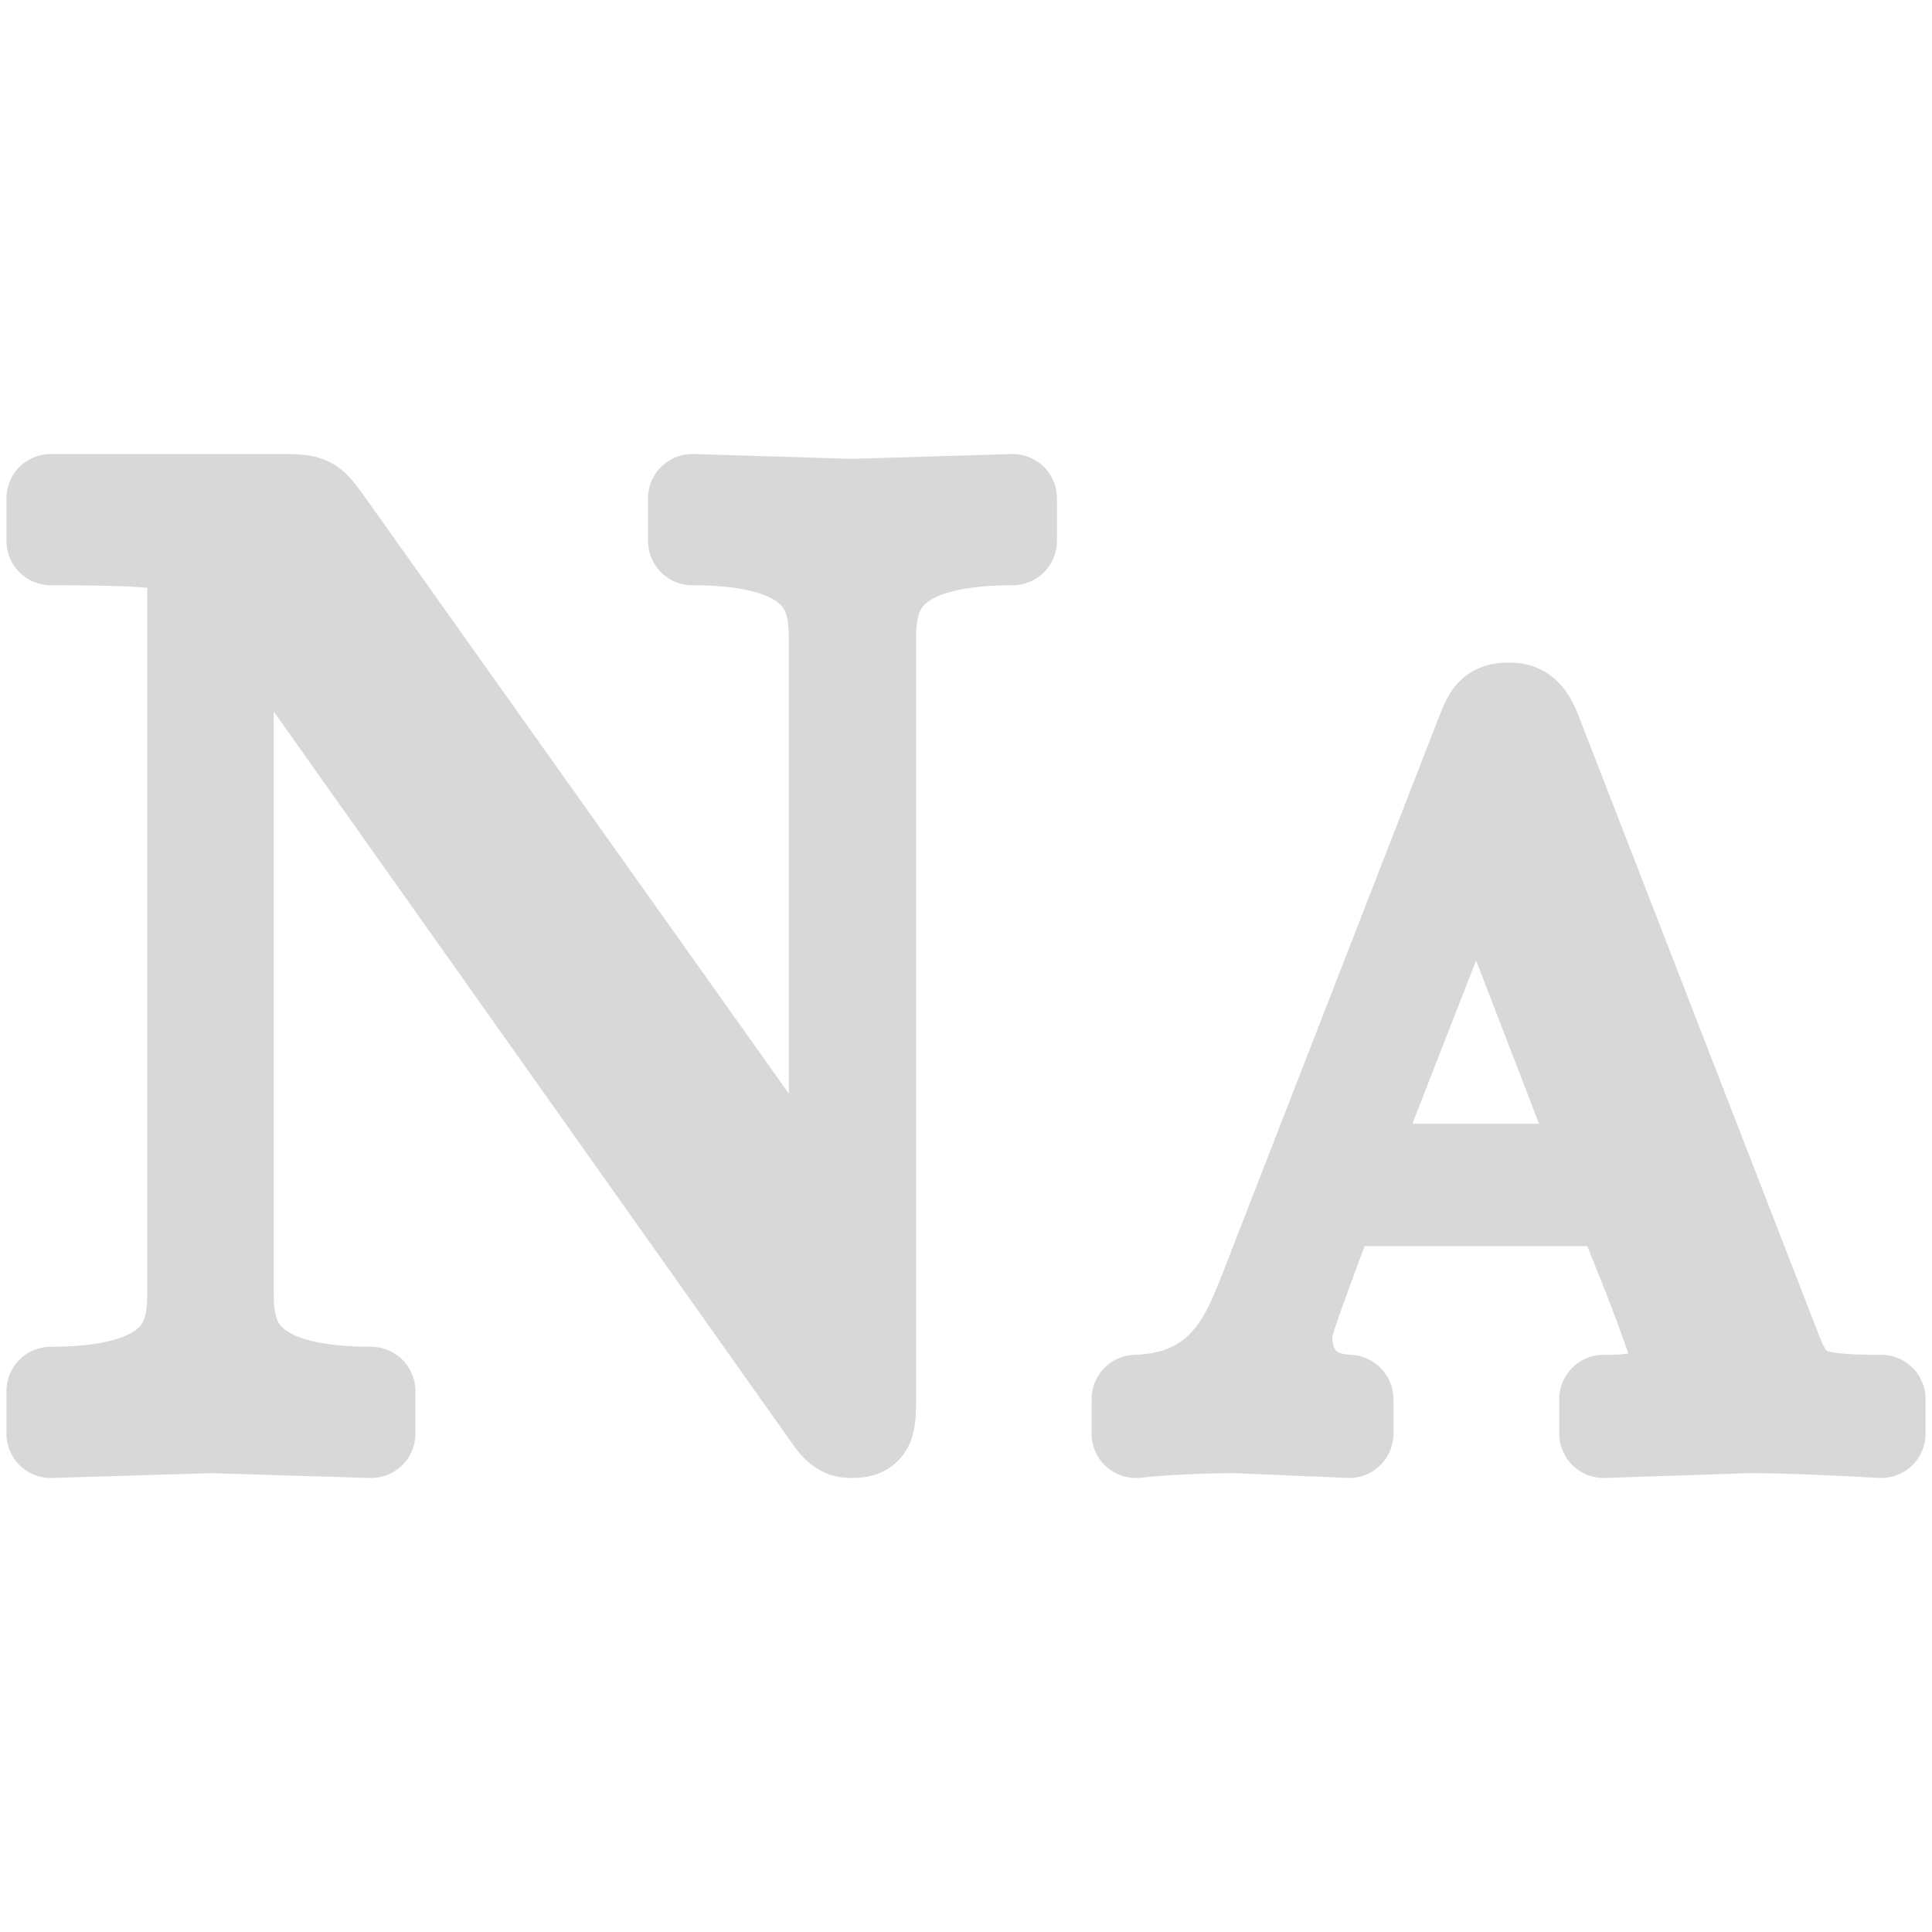
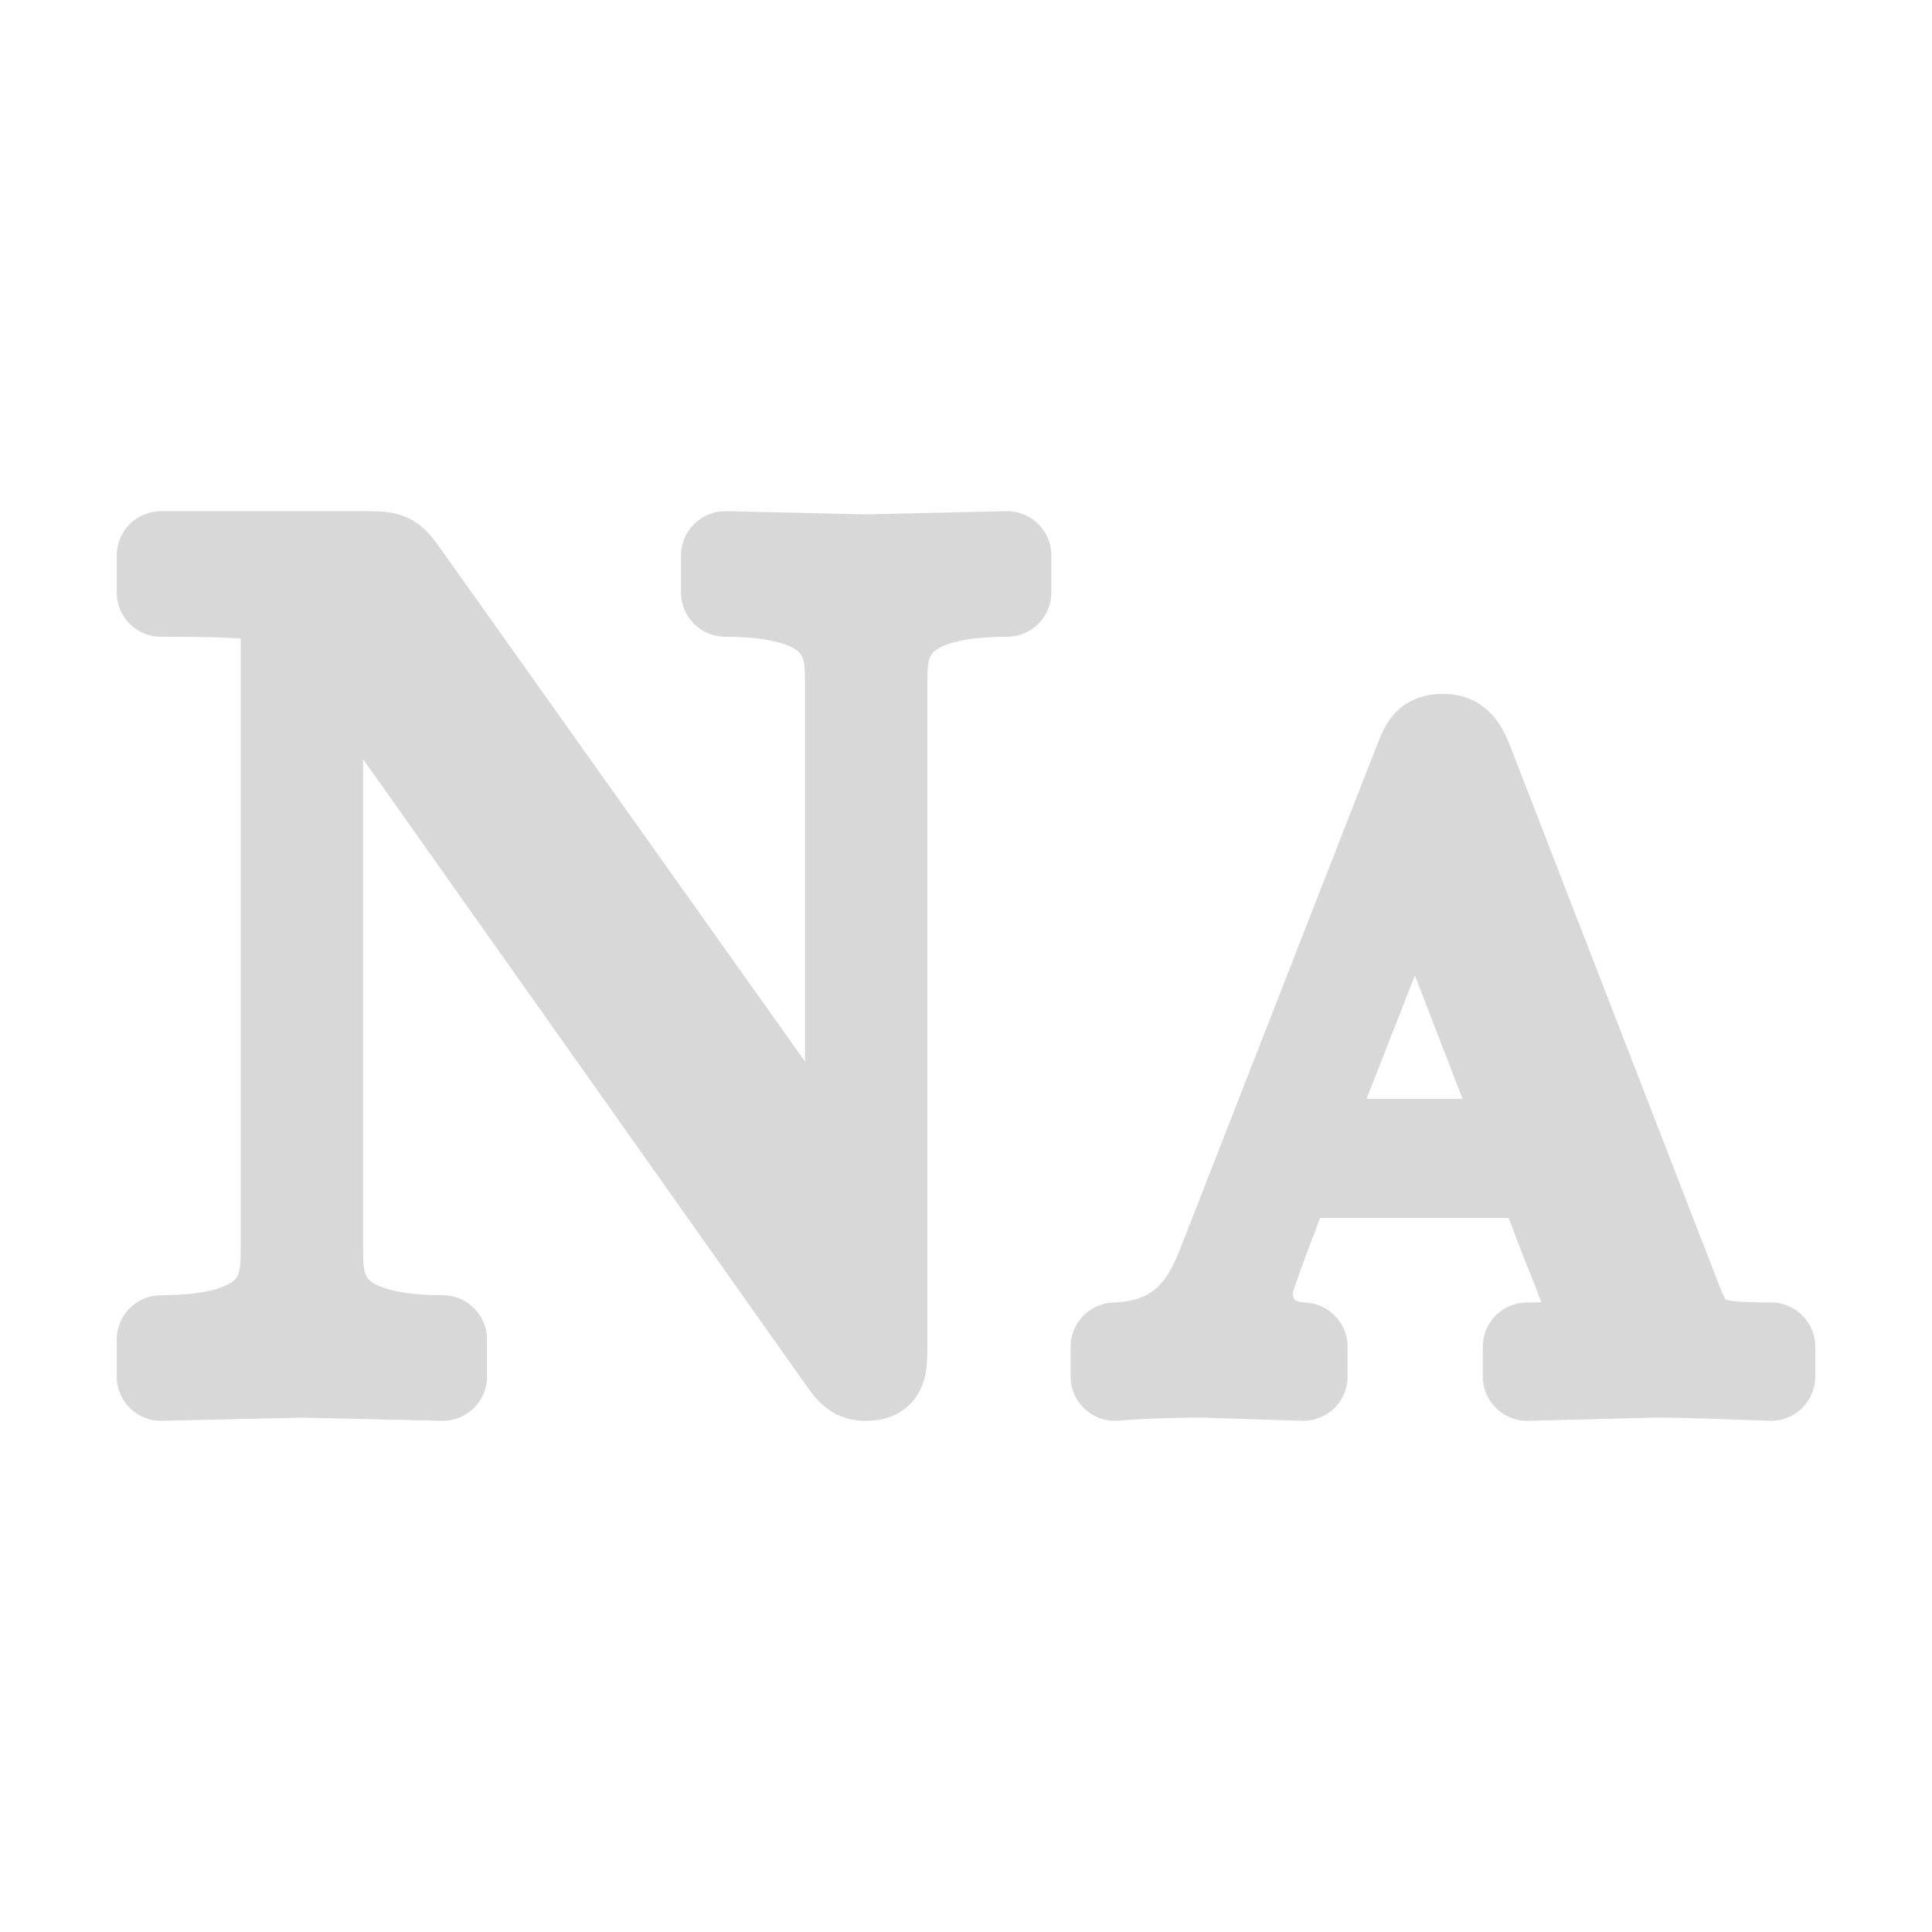
<svg xmlns="http://www.w3.org/2000/svg" width="24" height="24" viewBox="0 0 24 24">
  <g stroke-linecap="round" stroke-linejoin="round">
-     <path fill="#D8D8D8" stroke="#D8D8D8" stroke-width="1.1" d="M12.58 6.72V6.19L10.59 6.25L8.6 6.19V6.72C10.35 6.72 10.35 7.5 10.35 8.01V15.31L4.04 6.43C3.87 6.21 3.86 6.19 3.5 6.19H0.63V6.72C1.1 6.72 2.31 6.72 2.36 6.87C2.38 6.91 2.38 6.93 2.38 7.18V15.99C2.38 16.5 2.38 17.28 0.63 17.28V17.81L2.62 17.75L4.61 17.81V17.28C2.85 17.28 2.85 16.5 2.85 15.99V7.11L10.28 17.6C10.42 17.81 10.5 17.81 10.59 17.81C10.83 17.81 10.83 17.69 10.83 17.33V8.01C10.83 7.5 10.83 6.72 12.58 6.72ZM23.37 17.81V17.38C22.42 17.38 22.27 17.3 22.05 16.7L19.12 9.15C19.02 8.88 18.94 8.78 18.75 8.78C18.51 8.78 18.48 8.88 18.39 9.1L15.66 16.12C15.47 16.58 15.18 17.35 14.11 17.38V17.81C14.48 17.77 14.98 17.75 15.35 17.75L16.76 17.81V17.38C16.05 17.35 16 16.77 16 16.62C16 16.48 16 16.45 16.57 14.93H20.09L20.47 15.88C20.6 16.22 20.82 16.8 20.82 16.9C20.82 17.38 20.21 17.38 19.92 17.38V17.81L21.72 17.75C22.3 17.75 22.97 17.79 23.37 17.81ZM19.92 14.51H16.74L18.34 10.41Z" />
+     <path fill="#D8D8D8" stroke="#D8D8D8" stroke-width="1.1" d="M12.51 7.36V6.9L10.76 6.94L9.01 6.9V7.36C10.55 7.36 10.55 8.05 10.55 8.49V14.91L5 7.1C4.86 6.91 4.84 6.9 4.53 6.9H2V7.36C2.42 7.36 3.48 7.36 3.52 7.49C3.54 7.52 3.54 7.54 3.54 7.76V15.51C3.54 15.95 3.54 16.64 2 16.64V17.1L3.75 17.06L5.5 17.1V16.64C3.96 16.64 3.96 15.95 3.96 15.51V7.7L10.49 16.93C10.61 17.1 10.68 17.1 10.76 17.1C10.97 17.1 10.97 17 10.97 16.69V8.49C10.97 8.05 10.97 7.36 12.51 7.36ZM22 17.1V16.73C21.16 16.73 21.03 16.66 20.83 16.13L18.26 9.5C18.17 9.26 18.1 9.17 17.93 9.17C17.72 9.17 17.7 9.26 17.62 9.45L15.21 15.62C15.05 16.03 14.8 16.7 13.85 16.73V17.1C14.18 17.07 14.62 17.06 14.94 17.06L16.19 17.1V16.73C15.56 16.7 15.51 16.19 15.51 16.06C15.51 15.94 15.51 15.91 16.02 14.58H19.12L19.44 15.42C19.56 15.71 19.76 16.22 19.76 16.31C19.76 16.73 19.22 16.73 18.97 16.73V17.1L20.55 17.06C21.06 17.06 21.64 17.09 22 17.1ZM18.97 14.2H16.17L17.58 10.6Z" />
  </g>
</svg>
